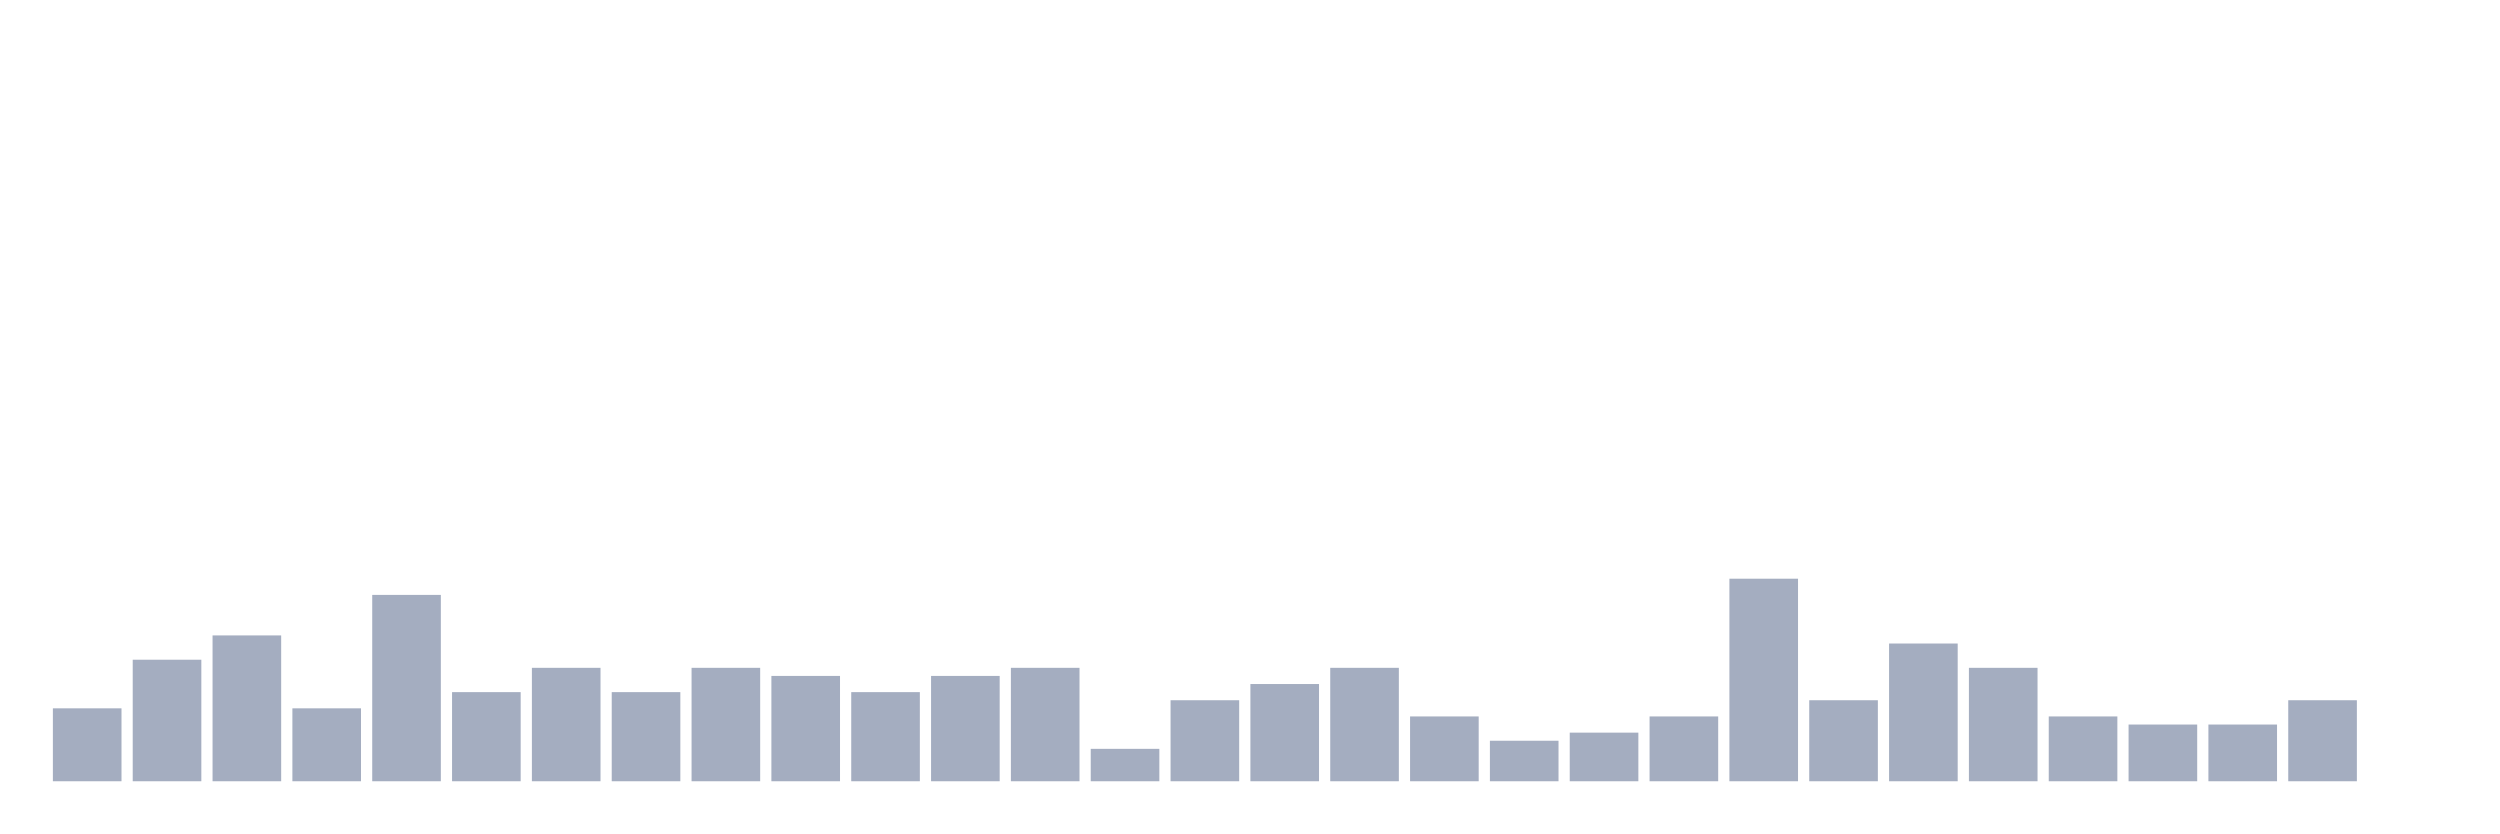
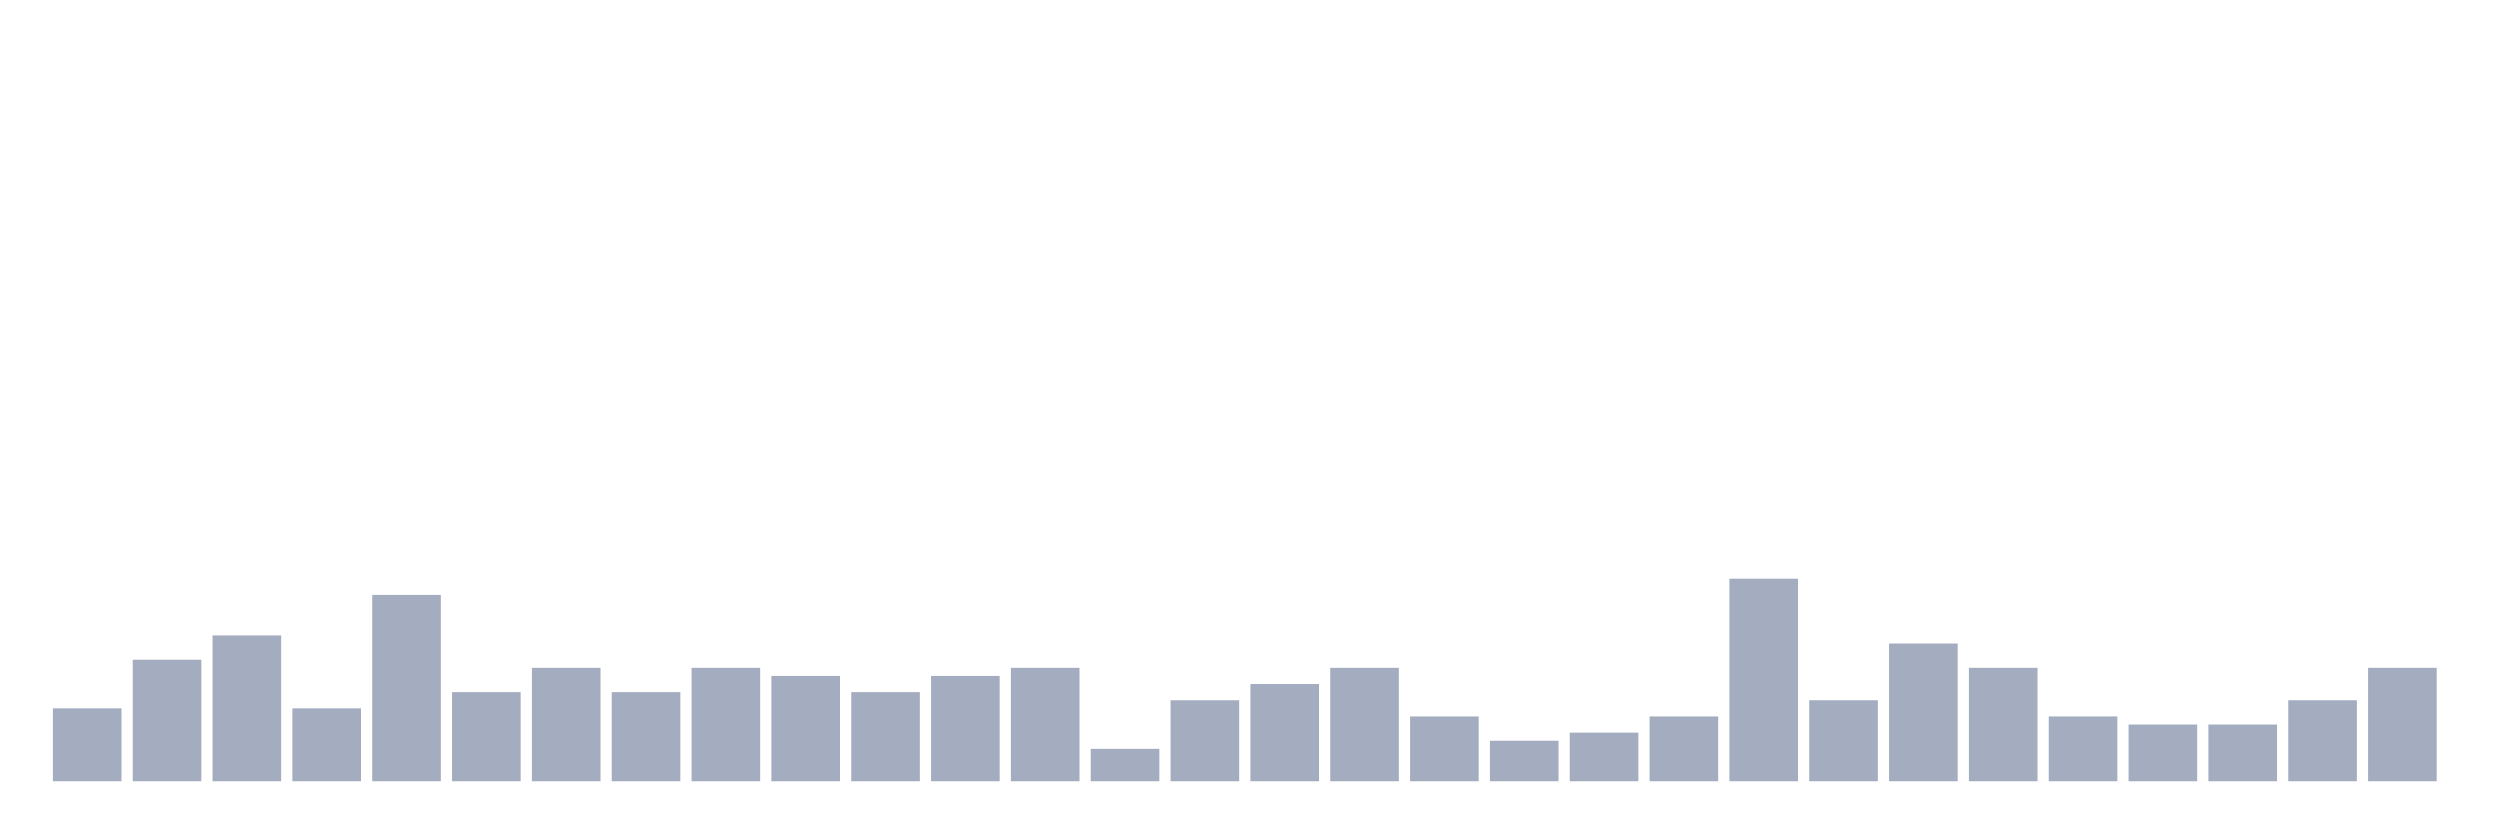
<svg xmlns="http://www.w3.org/2000/svg" viewBox="0 0 480 160">
  <g transform="translate(10,10)">
    <rect class="bar" x="0.153" width="13.175" y="126" height="14" fill="rgb(164,173,192)" />
    <rect class="bar" x="15.482" width="13.175" y="116.667" height="23.333" fill="rgb(164,173,192)" />
    <rect class="bar" x="30.81" width="13.175" y="112" height="28" fill="rgb(164,173,192)" />
    <rect class="bar" x="46.138" width="13.175" y="126" height="14" fill="rgb(164,173,192)" />
    <rect class="bar" x="61.466" width="13.175" y="104.222" height="35.778" fill="rgb(164,173,192)" />
    <rect class="bar" x="76.794" width="13.175" y="122.889" height="17.111" fill="rgb(164,173,192)" />
    <rect class="bar" x="92.123" width="13.175" y="118.222" height="21.778" fill="rgb(164,173,192)" />
    <rect class="bar" x="107.451" width="13.175" y="122.889" height="17.111" fill="rgb(164,173,192)" />
    <rect class="bar" x="122.779" width="13.175" y="118.222" height="21.778" fill="rgb(164,173,192)" />
    <rect class="bar" x="138.107" width="13.175" y="119.778" height="20.222" fill="rgb(164,173,192)" />
    <rect class="bar" x="153.436" width="13.175" y="122.889" height="17.111" fill="rgb(164,173,192)" />
    <rect class="bar" x="168.764" width="13.175" y="119.778" height="20.222" fill="rgb(164,173,192)" />
    <rect class="bar" x="184.092" width="13.175" y="118.222" height="21.778" fill="rgb(164,173,192)" />
    <rect class="bar" x="199.42" width="13.175" y="133.778" height="6.222" fill="rgb(164,173,192)" />
    <rect class="bar" x="214.748" width="13.175" y="124.444" height="15.556" fill="rgb(164,173,192)" />
    <rect class="bar" x="230.077" width="13.175" y="121.333" height="18.667" fill="rgb(164,173,192)" />
    <rect class="bar" x="245.405" width="13.175" y="118.222" height="21.778" fill="rgb(164,173,192)" />
    <rect class="bar" x="260.733" width="13.175" y="127.556" height="12.444" fill="rgb(164,173,192)" />
    <rect class="bar" x="276.061" width="13.175" y="132.222" height="7.778" fill="rgb(164,173,192)" />
    <rect class="bar" x="291.39" width="13.175" y="130.667" height="9.333" fill="rgb(164,173,192)" />
    <rect class="bar" x="306.718" width="13.175" y="127.556" height="12.444" fill="rgb(164,173,192)" />
    <rect class="bar" x="322.046" width="13.175" y="101.111" height="38.889" fill="rgb(164,173,192)" />
    <rect class="bar" x="337.374" width="13.175" y="124.444" height="15.556" fill="rgb(164,173,192)" />
    <rect class="bar" x="352.702" width="13.175" y="113.556" height="26.444" fill="rgb(164,173,192)" />
    <rect class="bar" x="368.031" width="13.175" y="118.222" height="21.778" fill="rgb(164,173,192)" />
    <rect class="bar" x="383.359" width="13.175" y="127.556" height="12.444" fill="rgb(164,173,192)" />
    <rect class="bar" x="398.687" width="13.175" y="129.111" height="10.889" fill="rgb(164,173,192)" />
    <rect class="bar" x="414.015" width="13.175" y="129.111" height="10.889" fill="rgb(164,173,192)" />
    <rect class="bar" x="429.344" width="13.175" y="124.444" height="15.556" fill="rgb(164,173,192)" />
-     <rect class="bar" x="444.672" width="13.175" y="140" height="0" fill="rgb(164,173,192)" />
+     <rect class="bar" x="444.672" width="13.175" y="118.222" height="21.778" fill="rgb(164,173,192)" />
  </g>
</svg>
